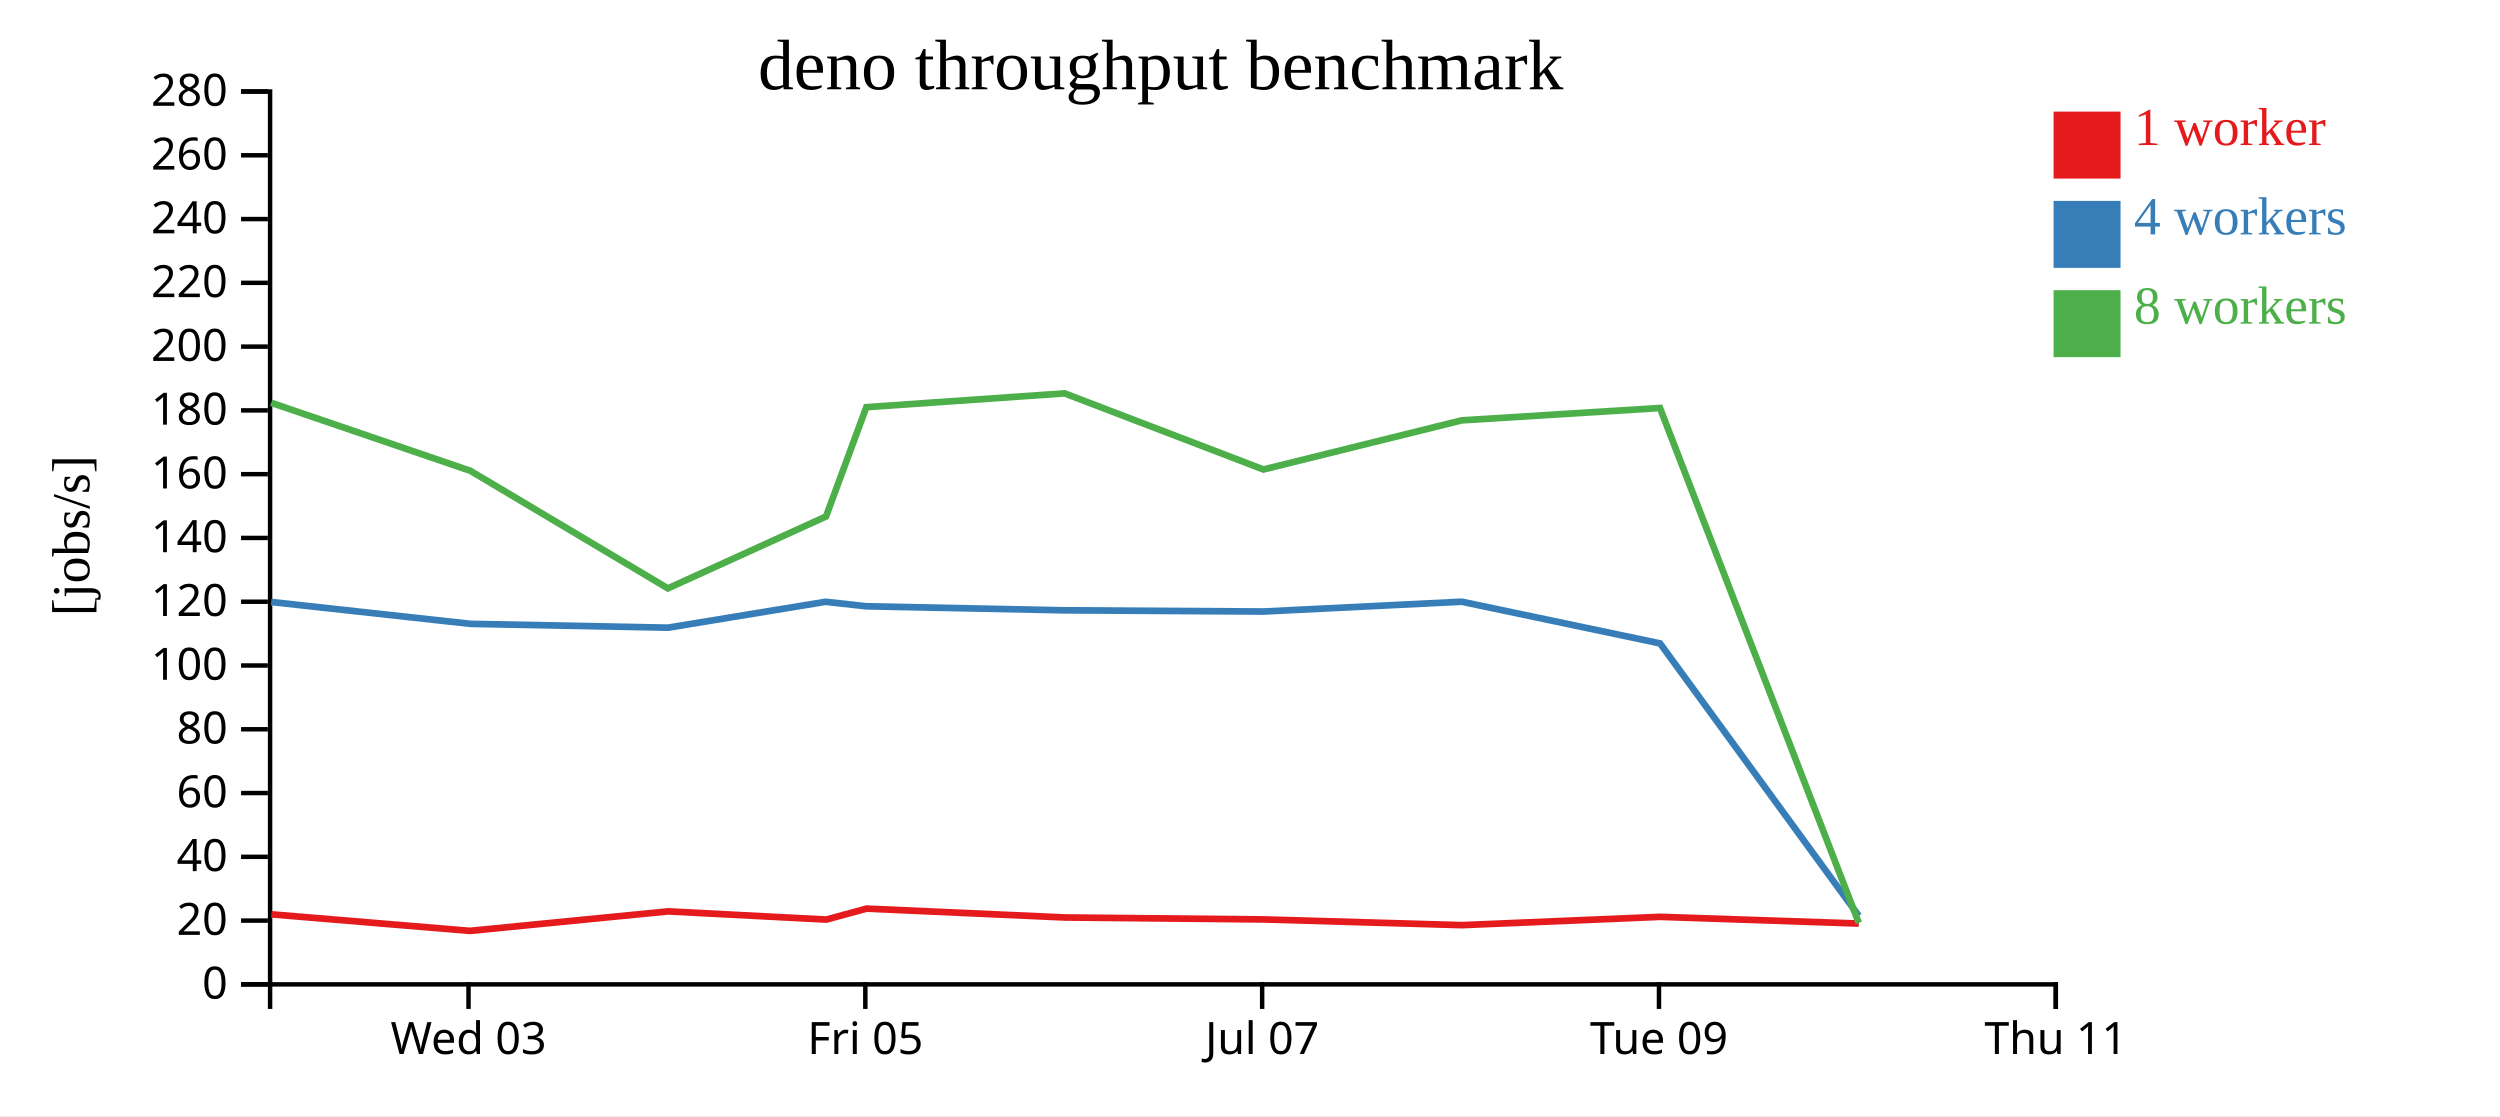
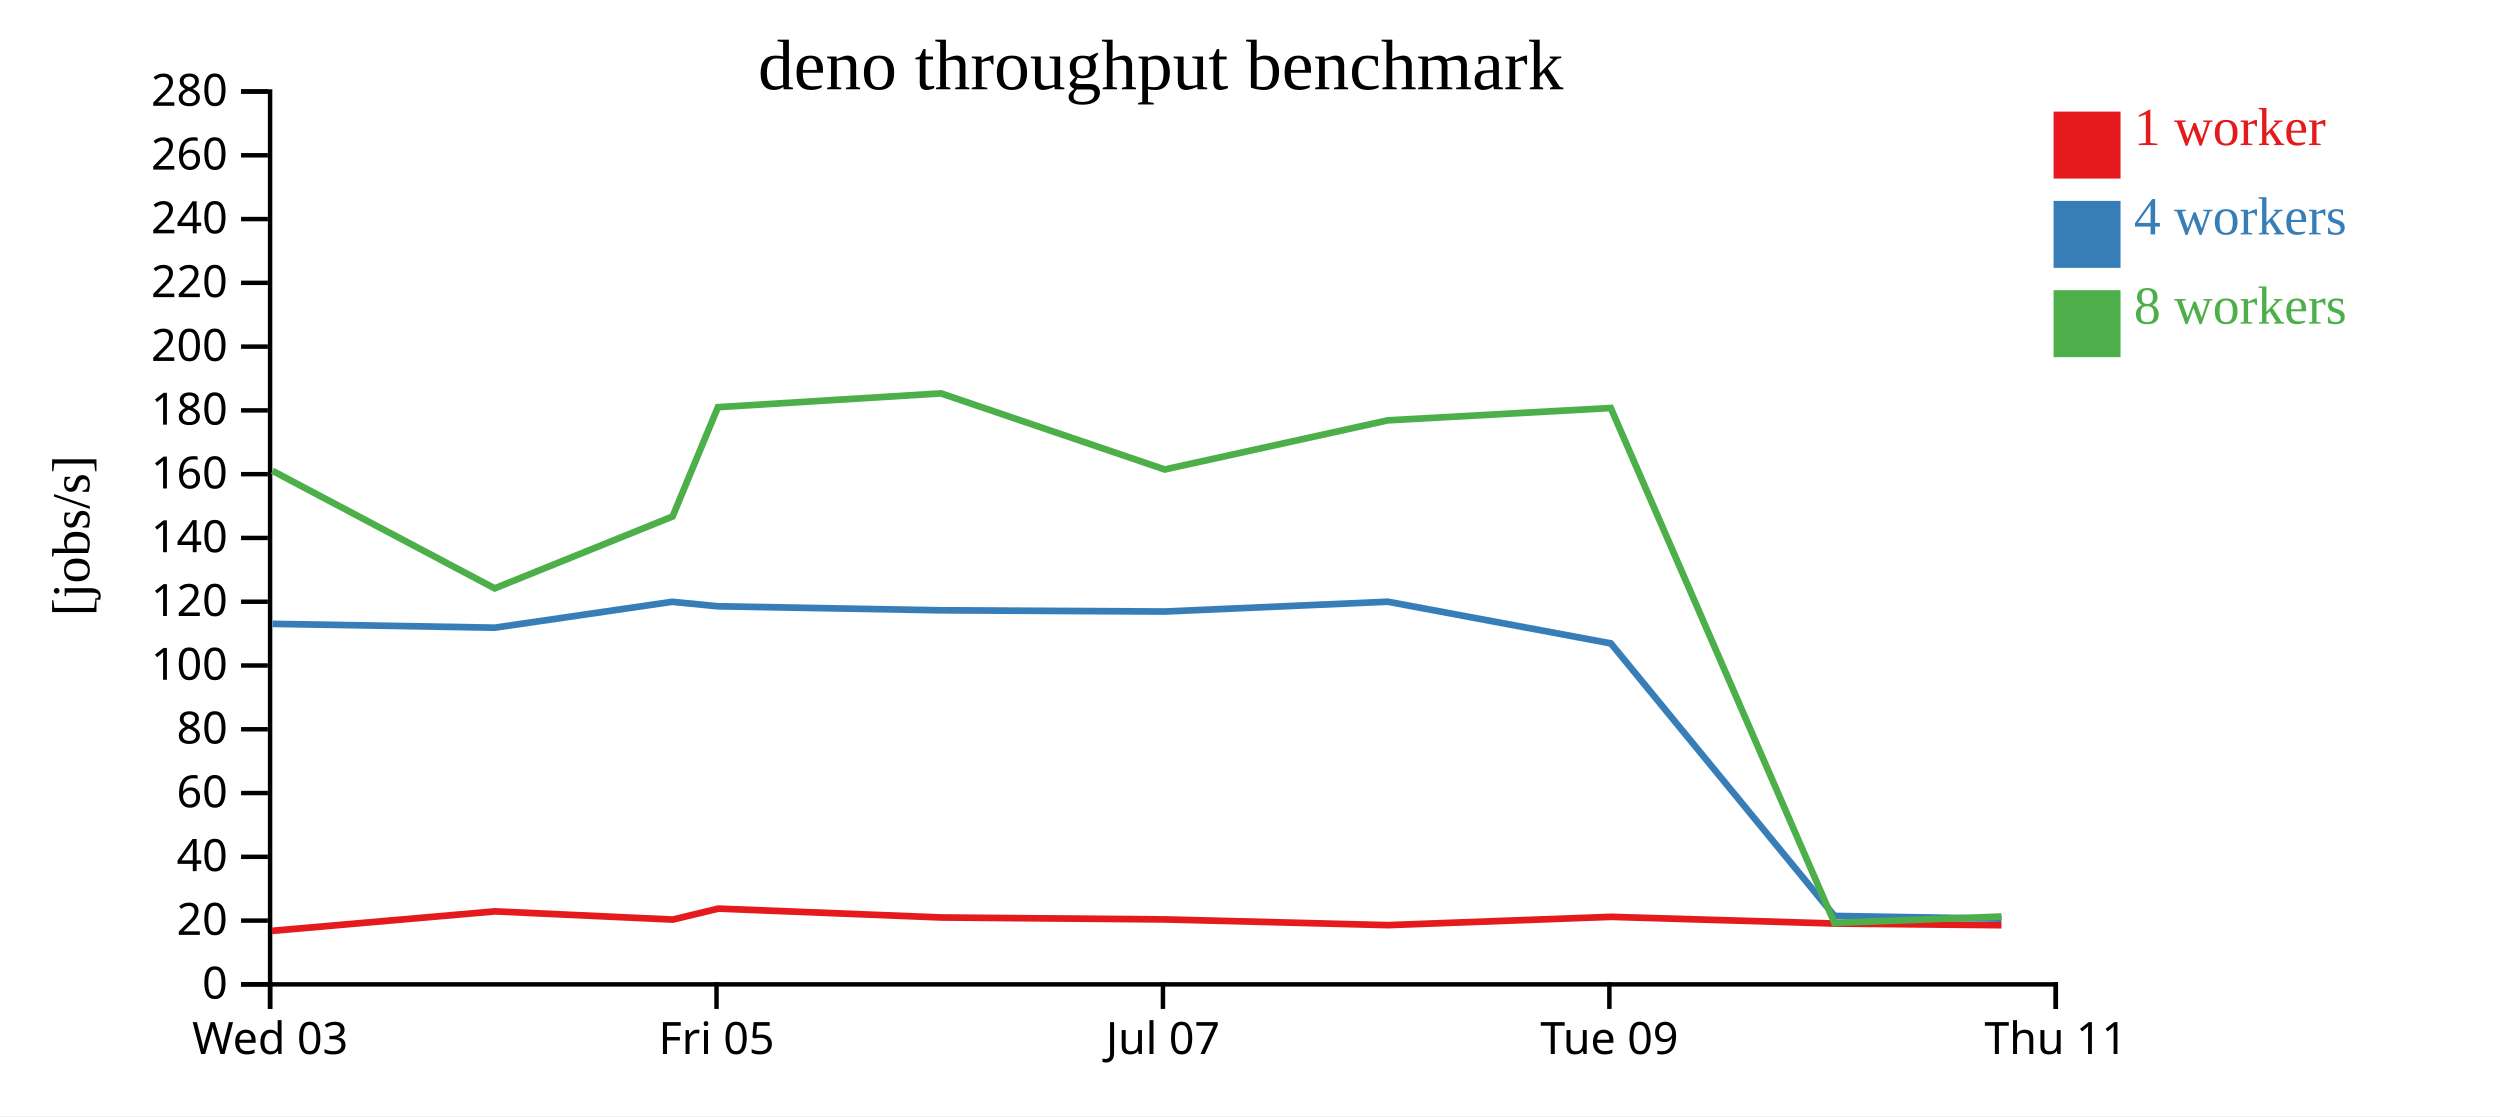
<svg xmlns="http://www.w3.org/2000/svg" width="560" height="250">
  <rect width="100%" height="100%" fill="white" />
  <g transform="translate(60,20)">
    <g transform="translate(0,200)" fill="none" font-size="10" font-family="sans-serif" text-anchor="middle">
      <path class="domain" stroke="currentColor" d="M0.5,6V0.5H400.5V6" />
-       <g class="tick" opacity="1" transform="translate(44.94444,0)">
+       <g class="tick" opacity="1" transform="translate(0.5,0)">
        <line stroke="currentColor" y2="6" />
        <text fill="currentColor" y="9" dy="0.71em">Wed 03</text>
      </g>
-       <g class="tick" opacity="1" transform="translate(133.8333,0)">
+       <g class="tick" opacity="1" transform="translate(100.5,0)">
        <line stroke="currentColor" y2="6" />
        <text fill="currentColor" y="9" dy="0.71em">Fri 05</text>
      </g>
-       <g class="tick" opacity="1" transform="translate(222.7222,0)">
+       <g class="tick" opacity="1" transform="translate(200.5,0)">
        <line stroke="currentColor" y2="6" />
        <text fill="currentColor" y="9" dy="0.71em">Jul 07</text>
      </g>
-       <g class="tick" opacity="1" transform="translate(311.6111,0)">
+       <g class="tick" opacity="1" transform="translate(300.5,0)">
        <line stroke="currentColor" y2="6" />
        <text fill="currentColor" y="9" dy="0.71em">Tue 09</text>
      </g>
      <g class="tick" opacity="1" transform="translate(400.5,0)">
        <line stroke="currentColor" y2="6" />
        <text fill="currentColor" y="9" dy="0.71em">Thu 11</text>
      </g>
    </g>
    <g fill="none" font-size="10" font-family="sans-serif" text-anchor="end">
      <path class="domain" stroke="currentColor" d="M-6,200.5H0.5V0.5H-6" />
      <g class="tick" opacity="1" transform="translate(0,200.5)">
        <line stroke="currentColor" x2="-6" />
        <text fill="currentColor" x="-9" dy="0.32em">0</text>
      </g>
      <g class="tick" opacity="1" transform="translate(0,186.2143)">
        <line stroke="currentColor" x2="-6" />
        <text fill="currentColor" x="-9" dy="0.32em">20</text>
      </g>
      <g class="tick" opacity="1" transform="translate(0,171.9286)">
        <line stroke="currentColor" x2="-6" />
        <text fill="currentColor" x="-9" dy="0.32em">40</text>
      </g>
      <g class="tick" opacity="1" transform="translate(0,157.6429)">
        <line stroke="currentColor" x2="-6" />
        <text fill="currentColor" x="-9" dy="0.32em">60</text>
      </g>
      <g class="tick" opacity="1" transform="translate(0,143.3571)">
        <line stroke="currentColor" x2="-6" />
        <text fill="currentColor" x="-9" dy="0.32em">80</text>
      </g>
      <g class="tick" opacity="1" transform="translate(0,129.0714)">
        <line stroke="currentColor" x2="-6" />
        <text fill="currentColor" x="-9" dy="0.32em">100</text>
      </g>
      <g class="tick" opacity="1" transform="translate(0,114.7857)">
        <line stroke="currentColor" x2="-6" />
        <text fill="currentColor" x="-9" dy="0.32em">120</text>
      </g>
      <g class="tick" opacity="1" transform="translate(0,100.5)">
        <line stroke="currentColor" x2="-6" />
        <text fill="currentColor" x="-9" dy="0.32em">140</text>
      </g>
      <g class="tick" opacity="1" transform="translate(0,86.21429)">
        <line stroke="currentColor" x2="-6" />
        <text fill="currentColor" x="-9" dy="0.32em">160</text>
      </g>
      <g class="tick" opacity="1" transform="translate(0,71.92857)">
        <line stroke="currentColor" x2="-6" />
        <text fill="currentColor" x="-9" dy="0.32em">180</text>
      </g>
      <g class="tick" opacity="1" transform="translate(0,57.64286)">
        <line stroke="currentColor" x2="-6" />
        <text fill="currentColor" x="-9" dy="0.32em">200</text>
      </g>
      <g class="tick" opacity="1" transform="translate(0,43.35714)">
        <line stroke="currentColor" x2="-6" />
        <text fill="currentColor" x="-9" dy="0.32em">220</text>
      </g>
      <g class="tick" opacity="1" transform="translate(0,29.07143)">
        <line stroke="currentColor" x2="-6" />
        <text fill="currentColor" x="-9" dy="0.32em">240</text>
      </g>
      <g class="tick" opacity="1" transform="translate(0,14.78571)">
        <line stroke="currentColor" x2="-6" />
        <text fill="currentColor" x="-9" dy="0.32em">260</text>
      </g>
      <g class="tick" opacity="1" transform="translate(0,0.5)">
        <line stroke="currentColor" x2="-6" />
        <text fill="currentColor" x="-9" dy="0.32em">280</text>
      </g>
    </g>
    <text text-anchor="middle" style="font-size: 12px" transform="rotate(-90)" y="-40" x="-100">[jobs/s]</text>
    <text text-anchor="middle" style="font-size: 16px" y="0" x="200">deno throughput benchmark</text>
-     <path class="line" fill="none" stroke="#e41a1c" stroke-width="1.5" d="M0.785,184.811L45.25,188.516L89.67,184.147L125.083,185.985L134.111,183.533L178.553,185.516L223.099,185.952L267.49,187.232L311.9,185.373L356.371,186.873" />
-     <path class="line" fill="none" stroke="#377eb8" stroke-width="1.5" d="M0.734,114.844L45.361,119.743L89.62,120.6L124.919,114.804L134.055,115.808L178.48,116.711L223.016,116.982L267.431,114.783L311.851,124.125L356.373,185.168" />
-     <path class="line" fill="none" stroke="#4daf4a" stroke-width="1.5" d="M0.736,70.224L45.357,85.458L89.606,111.795L125.026,95.694L134.06,71.207L178.464,68.116L223.019,85.163L267.421,74.157L311.835,71.393L356.366,186.728" />
+     <path class="line" fill="none" stroke="#e41a1c" stroke-width="1.5" d="M0.906,188.516L50.878,184.147L90.718,185.985L100.875,183.533L150.872,185.516L200.986,185.952L250.927,187.232L300.887,185.373L350.918,186.873L388.331,187.247" />
+     <path class="line" fill="none" stroke="#377eb8" stroke-width="1.5" d="M1.031,119.743L50.823,120.6L90.534,114.804L100.812,115.808L150.79,116.711L200.893,116.982L250.86,114.783L300.833,124.125L350.92,185.168L388.331,185.797" />
+     <path class="line" fill="none" stroke="#4daf4a" stroke-width="1.5" d="M1.027,85.458L50.806,111.795L90.654,95.694L100.817,71.207L150.772,68.116L200.896,85.163L250.849,74.157L300.814,71.393L350.911,186.728L388.331,185.305" />
    <rect class="dot" x="400" y="5" width="15" height="15" style="fill: #e41a1c;" />
    <rect class="dot" x="400" y="25" width="15" height="15" style="fill: #377eb8;" />
    <rect class="dot" x="400" y="45" width="15" height="15" style="fill: #4daf4a;" />
    <text class="label" x="418" y="12.5" style="fill: #e41a1c; alignment-baseline: middle;" text-anchor="left">1 worker</text>
    <text class="label" x="418" y="32.5" style="fill: #377eb8; alignment-baseline: middle;" text-anchor="left">4 workers</text>
    <text class="label" x="418" y="52.5" style="fill: #4daf4a; alignment-baseline: middle;" text-anchor="left">8 workers</text>
  </g>
</svg>
